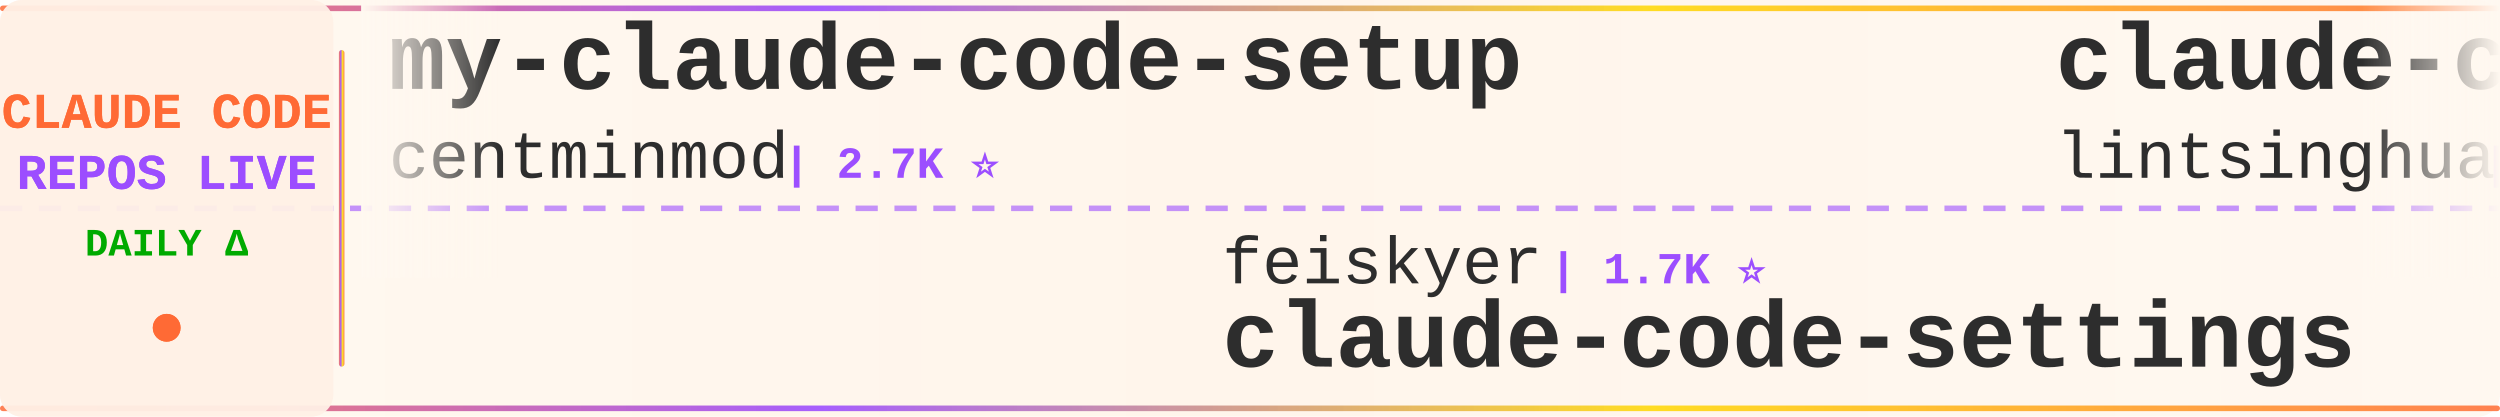
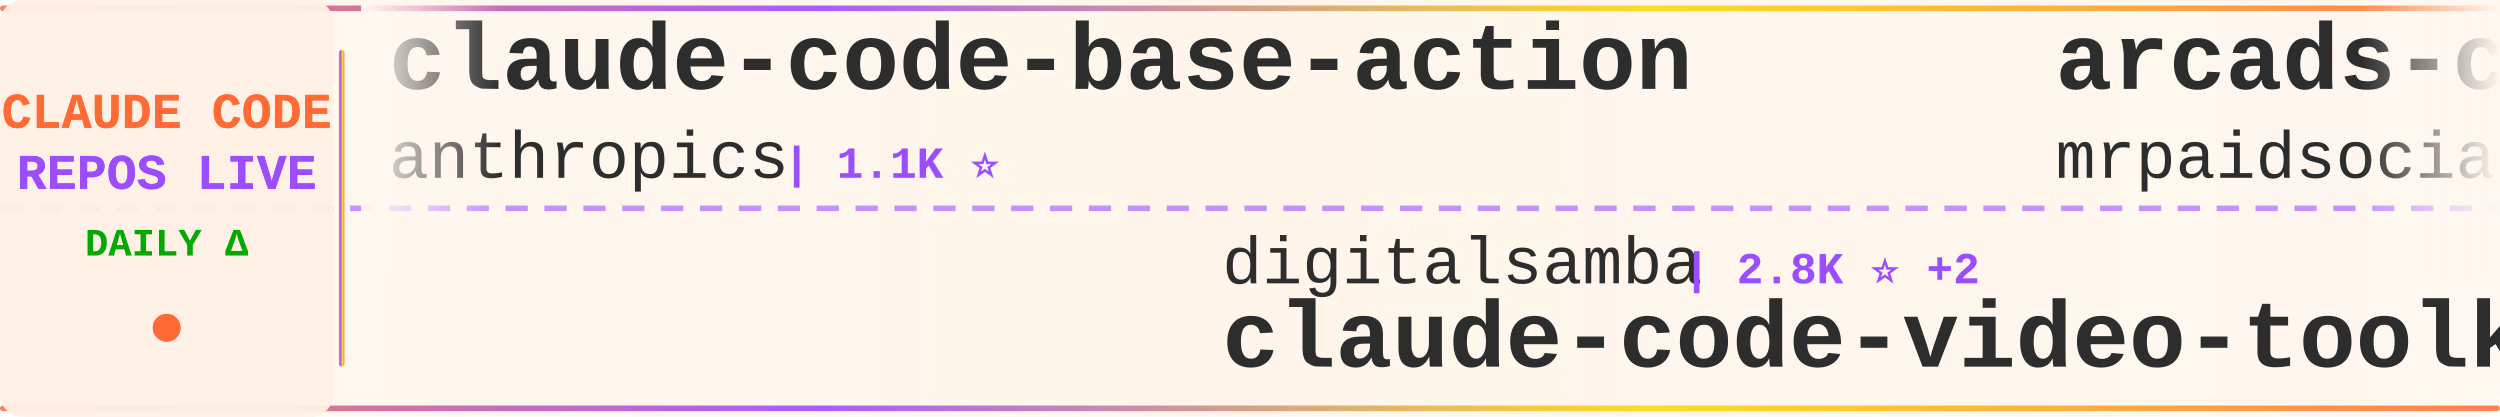
<svg xmlns="http://www.w3.org/2000/svg" width="900" height="150">
  <defs>
    <linearGradient id="tickerBg" x1="0%" y1="0%" x2="100%" y2="0%">
      <stop offset="0%" style="stop-color:#fff8f0;stop-opacity:0.98" />
      <stop offset="50%" style="stop-color:#fff5eb;stop-opacity:1" />
      <stop offset="100%" style="stop-color:#fff8f0;stop-opacity:0.98" />
    </linearGradient>
    <linearGradient id="borderGrad" x1="0%" y1="0%" x2="100%" y2="0%">
      <stop offset="0%" style="stop-color:#FF6B35;stop-opacity:0.85">
        <animate attributeName="stop-opacity" values="0.85;1;0.85" dur="2s" repeatCount="indefinite" />
      </stop>
      <stop offset="33%" style="stop-color:#9C4EFF;stop-opacity:0.9">
        <animate attributeName="stop-opacity" values="0.9;1;0.9" dur="2.2s" repeatCount="indefinite" />
      </stop>
      <stop offset="66%" style="stop-color:#FFD700;stop-opacity:0.85">
        <animate attributeName="stop-opacity" values="0.85;1;0.85" dur="1.8s" repeatCount="indefinite" />
      </stop>
      <stop offset="100%" style="stop-color:#FF6B35;stop-opacity:0.85">
        <animate attributeName="stop-opacity" values="0.85;1;0.85" dur="2s" repeatCount="indefinite" />
      </stop>
    </linearGradient>
    <filter id="textGlow">
      <feGaussianBlur stdDeviation="0.15" result="coloredBlur" />
      <feMerge>
        <feMergeNode in="coloredBlur" />
        <feMergeNode in="SourceGraphic" />
      </feMerge>
    </filter>
    <filter id="metricGlow">
      <feGaussianBlur stdDeviation="0.2" result="coloredBlur" />
      <feMerge>
        <feMergeNode in="coloredBlur" />
        <feMergeNode in="SourceGraphic" />
      </feMerge>
    </filter>
    <linearGradient id="leftFade" x1="0%" y1="0%" x2="100%" y2="0%">
      <stop offset="0%" style="stop-color:#fff8f0;stop-opacity:1" />
      <stop offset="100%" style="stop-color:#fff8f0;stop-opacity:0" />
    </linearGradient>
    <linearGradient id="rightFade" x1="0%" y1="0%" x2="100%" y2="0%">
      <stop offset="0%" style="stop-color:#fff8f0;stop-opacity:0" />
      <stop offset="100%" style="stop-color:#fff8f0;stop-opacity:1" />
    </linearGradient>
  </defs>
  <rect width="900" height="150" fill="url(#tickerBg)" rx="8" />
  <rect x="0" y="2" width="900" height="2" fill="url(#borderGrad)" rx="1" />
  <rect x="0" y="146" width="900" height="2" fill="url(#borderGrad)" rx="1" />
  <line x1="0" y1="75" x2="900" y2="75" stroke="#9C4EFF" stroke-width="2" stroke-dasharray="8 6" opacity="0.6" />
  <rect x="0" y="0" width="120" height="150" fill="#fff0e6" opacity="0.95" rx="8" />
  <text x="60" y="46" font-family="'Courier New', monospace" font-size="18" font-weight="bold" fill="#FF6B35" text-anchor="middle" filter="url(#textGlow)">
    CLAUDE CODE
  </text>
  <text x="60" y="68" font-family="'Courier New', monospace" font-size="18" font-weight="bold" fill="#9C4EFF" text-anchor="middle" filter="url(#textGlow)">
    REPOS LIVE
  </text>
  <text x="60" y="92" font-family="'Courier New', monospace" font-size="14" font-weight="bold" fill="#00aa00" text-anchor="middle">
    DAILY Δ
  </text>
  <circle cx="60" cy="118" r="5" fill="#FF6B35" filter="url(#metricGlow)">
    <animate attributeName="r" values="4;6;4" dur="1.5s" repeatCount="indefinite" />
    <animate attributeName="opacity" values="0.6;1;0.6" dur="1.5s" repeatCount="indefinite" />
  </circle>
  <rect x="122" y="18" width="2" height="114" fill="url(#borderGrad)" rx="1" />
  <clipPath id="tickerClip">
    <rect x="130" y="0" width="770" height="150" />
  </clipPath>
  <g clip-path="url(#tickerClip)">
    <g id="tickerItems">
      <animateTransform attributeName="transform" attributeType="XML" type="translate" from="0 0" to="-3000 0" dur="54s" repeatCount="indefinite" />
      <g transform="translate(0, 0)">
-         <text x="140" y="32" font-family="'Courier New', monospace" font-size="34" font-weight="bold" fill="#2d2d2d">my-claude-code-setup</text>
-         <text x="140" y="64" font-family="'Courier New', monospace" font-size="24" font-weight="normal" fill="#2d2d2d" opacity="1.0">centminmod</text>
-         <text x="282" y="64" font-family="'Courier New', monospace" font-size="16" font-weight="bold" fill="#9C4EFF"> | 2.7K ⭐</text>
+         <text x="140" y="32" font-family="'Courier New', monospace" font-size="34" font-weight="bold" fill="#2d2d2d">claude-code-base-action</text>
+         <text x="140" y="64" font-family="'Courier New', monospace" font-size="24" font-weight="normal" fill="#2d2d2d" opacity="1.0">anthropics</text>
+         <text x="282" y="64" font-family="'Courier New', monospace" font-size="16" font-weight="bold" fill="#9C4EFF"> | 1.1K ⭐</text>
      </g>
      <g transform="translate(300, 0)">
-         <text x="140" y="102" font-family="'Courier New', monospace" font-size="24" font-weight="normal" fill="#2d2d2d" opacity="1.0">feiskyer</text>
-         <text x="258" y="102" font-family="'Courier New', monospace" font-size="16" font-weight="bold" fill="#9C4EFF"> | 1.7K ⭐</text>
-         <text x="140" y="132" font-family="'Courier New', monospace" font-size="34" font-weight="bold" fill="#2d2d2d">claude-code-settings</text>
+         <text x="140" y="102" font-family="'Courier New', monospace" font-size="24" font-weight="normal" fill="#2d2d2d" opacity="1.0">digitalsamba</text>
+         <text x="306" y="102" font-family="'Courier New', monospace" font-size="16" font-weight="bold" fill="#9C4EFF"> | 2.8K ⭐ +2</text>
+         <text x="140" y="132" font-family="'Courier New', monospace" font-size="34" font-weight="bold" fill="#2d2d2d">claude-code-video-toolki...</text>
      </g>
      <g transform="translate(600, 0)">
+         <text x="140" y="32" font-family="'Courier New', monospace" font-size="34" font-weight="bold" fill="#2d2d2d">arcads-claude-code-mrpai...</text>
+         <text x="140" y="64" font-family="'Courier New', monospace" font-size="24" font-weight="normal" fill="#2d2d2d" opacity="1.0">mrpaidsocial</text>
+         <text x="306" y="64" font-family="'Courier New', monospace" font-size="16" font-weight="bold" fill="#9C4EFF"> | 1.7K ⭐</text>
+       </g>
+       <g transform="translate(900, 0)">
+         <text x="140" y="102" font-family="'Courier New', monospace" font-size="24" font-weight="normal" fill="#2d2d2d" opacity="1.0">wesammustafa</text>
+         <text x="306" y="102" font-family="'Courier New', monospace" font-size="16" font-weight="bold" fill="#9C4EFF"> | 3.7K ⭐</text>
+         <text x="140" y="132" font-family="'Courier New', monospace" font-size="34" font-weight="bold" fill="#2d2d2d">Claude-Code-Quest</text>
+       </g>
+       <g transform="translate(1200, 0)">
+         <text x="140" y="32" font-family="'Courier New', monospace" font-size="34" font-weight="bold" fill="#2d2d2d">claude-code-harness</text>
+         <text x="140" y="64" font-family="'Courier New', monospace" font-size="24" font-weight="normal" fill="#2d2d2d" opacity="1.0">Chachamaru127</text>
+         <text x="318" y="64" font-family="'Courier New', monospace" font-size="16" font-weight="bold" fill="#9C4EFF"> | 3.2K ⭐</text>
+       </g>
+       <g transform="translate(1500, 0)">
+         <text x="140" y="102" font-family="'Courier New', monospace" font-size="24" font-weight="normal" fill="#2d2d2d" opacity="1.0">Njengah</text>
+         <text x="246" y="102" font-family="'Courier New', monospace" font-size="16" font-weight="bold" fill="#9C4EFF"> | 2.0K ⭐</text>
+         <text x="140" y="132" font-family="'Courier New', monospace" font-size="34" font-weight="bold" fill="#2d2d2d">claude-code-cheat-sheet</text>
+       </g>
+       <g transform="translate(1800, 0)">
        <text x="140" y="32" font-family="'Courier New', monospace" font-size="34" font-weight="bold" fill="#2d2d2d">claude-code-book</text>
        <text x="140" y="64" font-family="'Courier New', monospace" font-size="24" font-weight="normal" fill="#2d2d2d" opacity="1.0">lintsinghua</text>
        <text x="294" y="64" font-family="'Courier New', monospace" font-size="16" font-weight="bold" fill="#9C4EFF"> | 4.4K ⭐</text>
      </g>
-       <g transform="translate(900, 0)">
-         <text x="140" y="102" font-family="'Courier New', monospace" font-size="24" font-weight="normal" fill="#2d2d2d" opacity="1.0">anthropics</text>
-         <text x="282" y="102" font-family="'Courier New', monospace" font-size="16" font-weight="bold" fill="#9C4EFF"> | 10.1K ⭐ +1</text>
-         <text x="140" y="132" font-family="'Courier New', monospace" font-size="34" font-weight="bold" fill="#2d2d2d">claude-code-action</text>
-       </g>
-       <g transform="translate(1200, 0)">
-         <text x="140" y="32" font-family="'Courier New', monospace" font-size="34" font-weight="bold" fill="#2d2d2d">claude-code-source</text>
-         <text x="140" y="64" font-family="'Courier New', monospace" font-size="24" font-weight="normal" fill="#2d2d2d" opacity="1.0">hangsman</text>
-         <text x="258" y="64" font-family="'Courier New', monospace" font-size="16" font-weight="bold" fill="#9C4EFF"> | 798 ⭐</text>
-       </g>
-       <g transform="translate(1500, 0)">
-         <text x="140" y="102" font-family="'Courier New', monospace" font-size="24" font-weight="normal" fill="#2d2d2d" opacity="1.0">jqueryscript</text>
-         <text x="306" y="102" font-family="'Courier New', monospace" font-size="16" font-weight="bold" fill="#9C4EFF"> | 558 ⭐</text>
-         <text x="140" y="132" font-family="'Courier New', monospace" font-size="34" font-weight="bold" fill="#2d2d2d">awesome-claude-code</text>
-       </g>
-       <g transform="translate(1800, 0)">
-         <text x="140" y="32" font-family="'Courier New', monospace" font-size="34" font-weight="bold" fill="#2d2d2d">claude-code-from-source</text>
-         <text x="140" y="64" font-family="'Courier New', monospace" font-size="24" font-weight="normal" fill="#2d2d2d" opacity="1.0">alejandrobalderas</text>
-         <text x="366" y="64" font-family="'Courier New', monospace" font-size="16" font-weight="bold" fill="#9C4EFF"> | 3.0K ⭐</text>
-       </g>
      <g transform="translate(2100, 0)">
-         <text x="140" y="102" font-family="'Courier New', monospace" font-size="24" font-weight="normal" fill="#2d2d2d" opacity="1.0">ChrisWiles</text>
-         <text x="282" y="102" font-family="'Courier New', monospace" font-size="16" font-weight="bold" fill="#9C4EFF"> | 6.1K ⭐</text>
-         <text x="140" y="132" font-family="'Courier New', monospace" font-size="34" font-weight="bold" fill="#2d2d2d">claude-code-showcase</text>
+         <text x="140" y="102" font-family="'Courier New', monospace" font-size="24" font-weight="normal" fill="#2d2d2d" opacity="1.0">LING71671</text>
+         <text x="270" y="102" font-family="'Courier New', monospace" font-size="16" font-weight="bold" fill="#9C4EFF"> | 996 ⭐</text>
+         <text x="140" y="132" font-family="'Courier New', monospace" font-size="34" font-weight="bold" fill="#2d2d2d">Open-ClaudeCode</text>
      </g>
      <g transform="translate(2400, 0)">
-         <text x="140" y="32" font-family="'Courier New', monospace" font-size="34" font-weight="bold" fill="#2d2d2d">claude-code-rev</text>
-         <text x="140" y="64" font-family="'Courier New', monospace" font-size="24" font-weight="normal" fill="#2d2d2d" opacity="1.0">oboard</text>
-         <text x="234" y="64" font-family="'Courier New', monospace" font-size="16" font-weight="bold" fill="#9C4EFF"> | 3.3K ⭐</text>
+         <text x="140" y="32" font-family="'Courier New', monospace" font-size="34" font-weight="bold" fill="#2d2d2d">claude-code-source-build</text>
+         <text x="140" y="64" font-family="'Courier New', monospace" font-size="24" font-weight="normal" fill="#2d2d2d" opacity="1.0">andrew-kramer-inno</text>
+         <text x="378" y="64" font-family="'Courier New', monospace" font-size="16" font-weight="bold" fill="#9C4EFF"> | 596 ⭐</text>
      </g>
      <g transform="translate(2700, 0)">
-         <text x="140" y="102" font-family="'Courier New', monospace" font-size="24" font-weight="normal" fill="#2d2d2d" opacity="1.0">AICoderTudou</text>
-         <text x="306" y="102" font-family="'Courier New', monospace" font-size="16" font-weight="bold" fill="#9C4EFF"> | 493 ⭐</text>
-         <text x="140" y="132" font-family="'Courier New', monospace" font-size="34" font-weight="bold" fill="#2d2d2d">claude-code-tudou</text>
+         <text x="140" y="102" font-family="'Courier New', monospace" font-size="24" font-weight="normal" fill="#2d2d2d" opacity="1.0">diet103</text>
+         <text x="246" y="102" font-family="'Courier New', monospace" font-size="16" font-weight="bold" fill="#9C4EFF"> | 10.1K ⭐</text>
+         <text x="140" y="132" font-family="'Courier New', monospace" font-size="34" font-weight="bold" fill="#2d2d2d">claude-code-infrastructu...</text>
      </g>
      <g transform="translate(3000, 0)">
-         <text x="140" y="32" font-family="'Courier New', monospace" font-size="34" font-weight="bold" fill="#2d2d2d">my-claude-code-setup</text>
-         <text x="140" y="64" font-family="'Courier New', monospace" font-size="24" font-weight="normal" fill="#2d2d2d" opacity="1.0">centminmod</text>
-         <text x="282" y="64" font-family="'Courier New', monospace" font-size="16" font-weight="bold" fill="#9C4EFF"> | 2.7K ⭐</text>
+         <text x="140" y="32" font-family="'Courier New', monospace" font-size="34" font-weight="bold" fill="#2d2d2d">claude-code-base-action</text>
+         <text x="140" y="64" font-family="'Courier New', monospace" font-size="24" font-weight="normal" fill="#2d2d2d" opacity="1.0">anthropics</text>
+         <text x="282" y="64" font-family="'Courier New', monospace" font-size="16" font-weight="bold" fill="#9C4EFF"> | 1.1K ⭐</text>
      </g>
      <g transform="translate(3300, 0)">
-         <text x="140" y="102" font-family="'Courier New', monospace" font-size="24" font-weight="normal" fill="#2d2d2d" opacity="1.0">feiskyer</text>
-         <text x="258" y="102" font-family="'Courier New', monospace" font-size="16" font-weight="bold" fill="#9C4EFF"> | 1.7K ⭐</text>
-         <text x="140" y="132" font-family="'Courier New', monospace" font-size="34" font-weight="bold" fill="#2d2d2d">claude-code-settings</text>
+         <text x="140" y="102" font-family="'Courier New', monospace" font-size="24" font-weight="normal" fill="#2d2d2d" opacity="1.0">digitalsamba</text>
+         <text x="306" y="102" font-family="'Courier New', monospace" font-size="16" font-weight="bold" fill="#9C4EFF"> | 2.8K ⭐ +2</text>
+         <text x="140" y="132" font-family="'Courier New', monospace" font-size="34" font-weight="bold" fill="#2d2d2d">claude-code-video-toolki...</text>
      </g>
      <g transform="translate(3600, 0)">
-         <text x="140" y="32" font-family="'Courier New', monospace" font-size="34" font-weight="bold" fill="#2d2d2d">claude-code-book</text>
-         <text x="140" y="64" font-family="'Courier New', monospace" font-size="24" font-weight="normal" fill="#2d2d2d" opacity="1.0">lintsinghua</text>
-         <text x="294" y="64" font-family="'Courier New', monospace" font-size="16" font-weight="bold" fill="#9C4EFF"> | 4.4K ⭐</text>
+         <text x="140" y="32" font-family="'Courier New', monospace" font-size="34" font-weight="bold" fill="#2d2d2d">arcads-claude-code-mrpai...</text>
+         <text x="140" y="64" font-family="'Courier New', monospace" font-size="24" font-weight="normal" fill="#2d2d2d" opacity="1.0">mrpaidsocial</text>
+         <text x="306" y="64" font-family="'Courier New', monospace" font-size="16" font-weight="bold" fill="#9C4EFF"> | 1.7K ⭐</text>
      </g>
      <g transform="translate(3900, 0)">
-         <text x="140" y="102" font-family="'Courier New', monospace" font-size="24" font-weight="normal" fill="#2d2d2d" opacity="1.0">anthropics</text>
-         <text x="282" y="102" font-family="'Courier New', monospace" font-size="16" font-weight="bold" fill="#9C4EFF"> | 10.1K ⭐ +1</text>
-         <text x="140" y="132" font-family="'Courier New', monospace" font-size="34" font-weight="bold" fill="#2d2d2d">claude-code-action</text>
+         <text x="140" y="102" font-family="'Courier New', monospace" font-size="24" font-weight="normal" fill="#2d2d2d" opacity="1.0">wesammustafa</text>
+         <text x="306" y="102" font-family="'Courier New', monospace" font-size="16" font-weight="bold" fill="#9C4EFF"> | 3.7K ⭐</text>
+         <text x="140" y="132" font-family="'Courier New', monospace" font-size="34" font-weight="bold" fill="#2d2d2d">Claude-Code-Quest</text>
      </g>
    </g>
  </g>
  <rect x="130" y="0" width="50" height="100" fill="url(#leftFade)" />
  <rect x="850" y="0" width="50" height="100" fill="url(#rightFade)" />
</svg>
